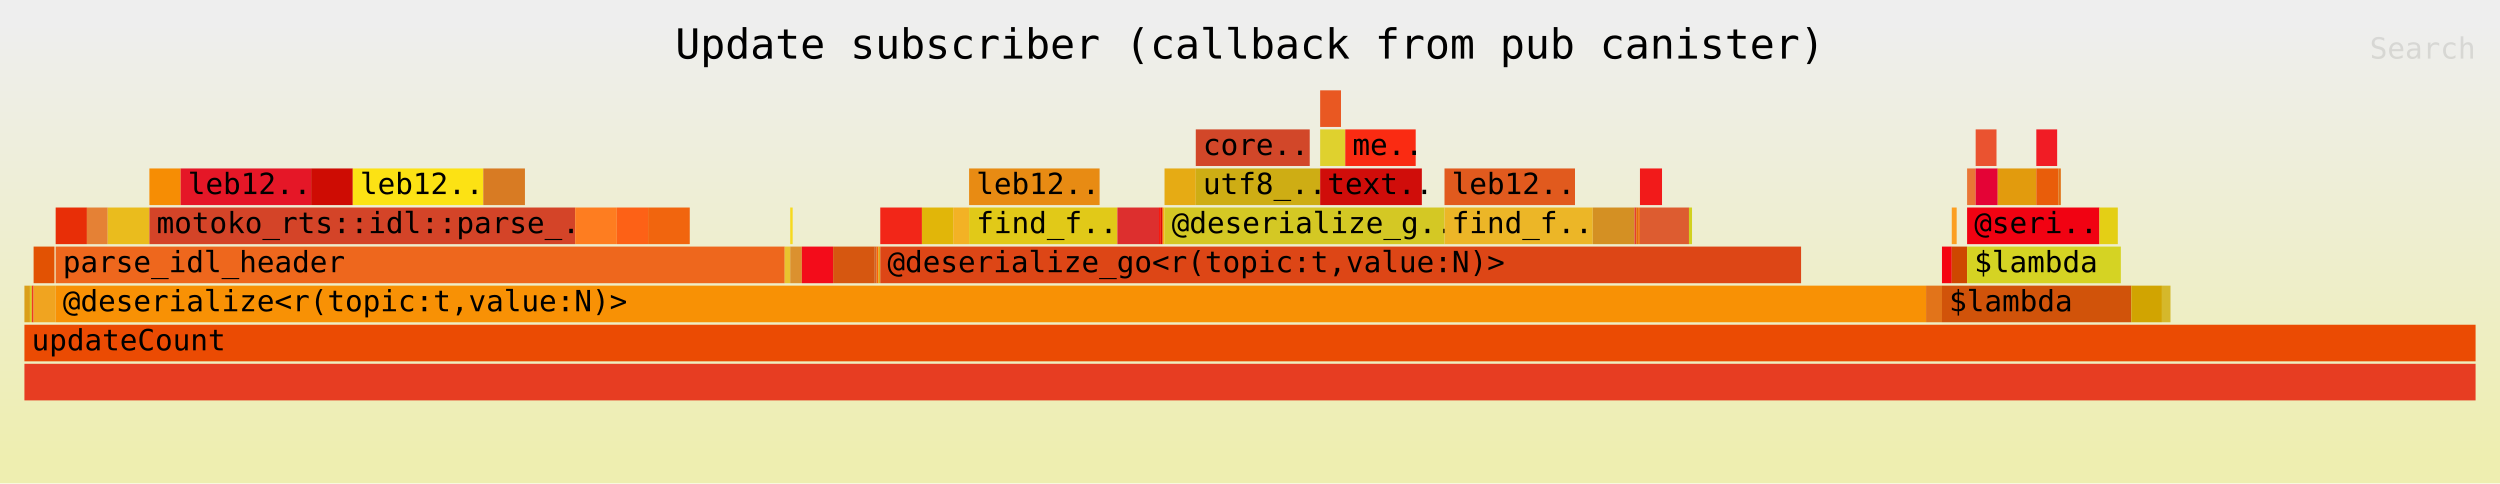
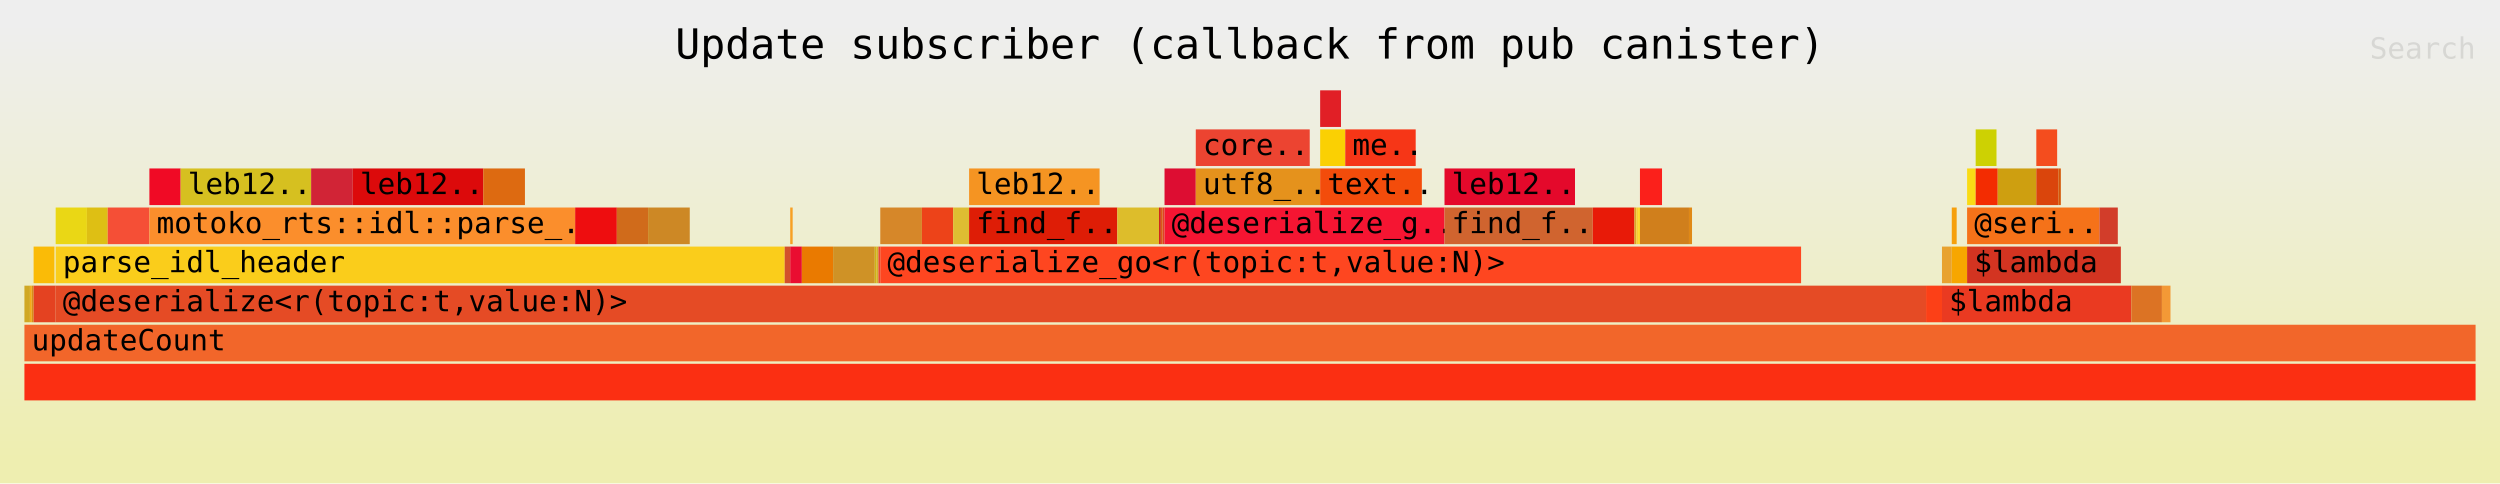
<svg xmlns="http://www.w3.org/2000/svg" xmlns:ns1="http://github.com/jonhoo/inferno" version="1.1" width="1024" height="198" viewBox="0 0 1024 198">
  <defs>
    <linearGradient id="background" y1="0" y2="1" x1="0" x2="0">
      <stop stop-color="#eeeeee" offset="5%" />
      <stop stop-color="#eeeeb0" offset="95%" />
    </linearGradient>
  </defs>
  <style type="text/css">
text { font-family:monospace; font-size:12px }
#title { text-anchor:middle; font-size:17px; }
#matched { text-anchor:end; }
#search { text-anchor:end; opacity:0.1; cursor:pointer; }
#search:hover, #search.show { opacity:1; }
#subtitle { text-anchor:middle; font-color:rgb(160,160,160); }
#unzoom { cursor:pointer; }
#frames &gt; *:hover { stroke:black; stroke-width:0.5; cursor:pointer; }
.hide { display:none; }
.parent { opacity:0.5; }
</style>
  <rect x="0" y="0" width="100%" height="198" fill="url(#background)" />
  <text id="title" fill="rgb(0,0,0)" x="50%" y="24.00">Update subscriber (callback from pub canister)</text>
  <text id="details" fill="rgb(0,0,0)" x="10" y="181.00"> </text>
  <text id="unzoom" class="hide" fill="rgb(0,0,0)" x="10" y="24.00">Reset Zoom</text>
  <text id="search" fill="rgb(0,0,0)" x="1014" y="24.00">Search</text>
  <text id="matched" fill="rgb(0,0,0)" x="1014" y="181.00"> </text>
  <svg id="frames" x="10" width="1004" total_samples="4001">
    <g>
-       <rect x="0%" y="117" width="0.225%" height="15" fill="rgb(218,159,25)" ns1:x="0" ns1:w="9" />
+       <rect x="0%" y="117" width="0.225%" height="15" fill="rgb(208,168,36)" ns1:x="0" ns1:w="9" />
      <text x="0.293%" y="127.50" />
    </g>
    <g>
-       <rect x="0.225%" y="117" width="0.075%" height="15" fill="rgb(215,211,28)" ns1:x="9" ns1:w="3" />
+       <rect x="0.225%" y="117" width="0.075%" height="15" fill="rgb(246,171,24)" ns1:x="9" ns1:w="3" />
      <text x="0.518%" y="127.50" />
    </g>
    <g>
-       <rect x="0.3%" y="117" width="0.075%" height="15" fill="rgb(238,59,32)" ns1:x="12" ns1:w="3" />
+       <rect x="0.3%" y="117" width="0.075%" height="15" fill="rgb(215,142,24)" ns1:x="12" ns1:w="3" />
      <text x="0.593%" y="127.50" />
    </g>
    <g>
-       <rect x="0.375%" y="101" width="0.85%" height="15" fill="rgb(226,82,3)" ns1:x="15" ns1:w="34" />
+       <rect x="0.375%" y="101" width="0.85%" height="15" fill="rgb(250,187,7)" ns1:x="15" ns1:w="34" />
      <text x="0.668%" y="111.50" />
    </g>
    <g>
-       <rect x="0.375%" y="117" width="0.9%" height="15" fill="rgb(240,164,32)" ns1:x="15" ns1:w="36" />
+       <rect x="0.375%" y="117" width="0.9%" height="15" fill="rgb(228,66,33)" ns1:x="15" ns1:w="36" />
      <text x="0.668%" y="127.50" />
    </g>
    <g>
-       <rect x="1.275%" y="85" width="1.275%" height="15" fill="rgb(232,46,7)" ns1:x="51" ns1:w="51" />
+       <rect x="1.275%" y="85" width="1.275%" height="15" fill="rgb(234,215,21)" ns1:x="51" ns1:w="51" />
      <text x="1.568%" y="95.50" />
    </g>
    <g>
-       <rect x="2.549%" y="85" width="0.85%" height="15" fill="rgb(229,129,53)" ns1:x="102" ns1:w="34" />
+       <rect x="2.549%" y="85" width="0.85%" height="15" fill="rgb(222,191,20)" ns1:x="102" ns1:w="34" />
      <text x="2.842%" y="95.50" />
    </g>
    <g>
-       <rect x="3.399%" y="85" width="1.7%" height="15" fill="rgb(234,188,29)" ns1:x="136" ns1:w="68" />
+       <rect x="3.399%" y="85" width="1.7%" height="15" fill="rgb(245,79,54)" ns1:x="136" ns1:w="68" />
      <text x="3.692%" y="95.50" />
    </g>
    <g>
-       <rect x="5.099%" y="69" width="1.275%" height="15" fill="rgb(246,141,4)" ns1:x="204" ns1:w="51" />
+       <rect x="5.099%" y="69" width="1.275%" height="15" fill="rgb(240,10,37)" ns1:x="204" ns1:w="51" />
      <text x="5.392%" y="79.50" />
    </g>
    <g>
-       <rect x="6.373%" y="69" width="5.324%" height="15" fill="rgb(229,23,39)" ns1:x="255" ns1:w="213" />
+       <rect x="6.373%" y="69" width="5.324%" height="15" fill="rgb(214,192,32)" ns1:x="255" ns1:w="213" />
      <text x="6.666%" y="79.50">leb12..</text>
    </g>
    <g>
-       <rect x="11.697%" y="69" width="1.7%" height="15" fill="rgb(206,12,3)" ns1:x="468" ns1:w="68" />
+       <rect x="11.697%" y="69" width="1.7%" height="15" fill="rgb(209,36,54)" ns1:x="468" ns1:w="68" />
      <text x="11.99%" y="79.50" />
    </g>
    <g>
-       <rect x="13.397%" y="69" width="5.324%" height="15" fill="rgb(252,226,20)" ns1:x="536" ns1:w="213" />
+       <rect x="13.397%" y="69" width="5.324%" height="15" fill="rgb(220,10,11)" ns1:x="536" ns1:w="213" />
      <text x="13.69%" y="79.50">leb12..</text>
    </g>
    <g>
-       <rect x="18.72%" y="69" width="1.7%" height="15" fill="rgb(216,123,35)" ns1:x="749" ns1:w="68" />
+       <rect x="18.72%" y="69" width="1.7%" height="15" fill="rgb(221,106,17)" ns1:x="749" ns1:w="68" />
      <text x="19.013%" y="79.50" />
    </g>
    <g>
-       <rect x="5.099%" y="85" width="17.371%" height="15" fill="rgb(212,68,40)" ns1:x="204" ns1:w="695" />
+       <rect x="5.099%" y="85" width="17.371%" height="15" fill="rgb(251,142,44)" ns1:x="204" ns1:w="695" />
      <text x="5.392%" y="95.50">motoko_rts::idl::parse_..</text>
    </g>
    <g>
-       <rect x="22.469%" y="85" width="1.7%" height="15" fill="rgb(254,125,32)" ns1:x="899" ns1:w="68" />
+       <rect x="22.469%" y="85" width="1.7%" height="15" fill="rgb(238,13,15)" ns1:x="899" ns1:w="68" />
      <text x="22.762%" y="95.50" />
    </g>
    <g>
-       <rect x="24.169%" y="85" width="1.275%" height="15" fill="rgb(253,97,22)" ns1:x="967" ns1:w="51" />
+       <rect x="24.169%" y="85" width="1.275%" height="15" fill="rgb(208,107,27)" ns1:x="967" ns1:w="51" />
      <text x="24.462%" y="95.50" />
    </g>
    <g>
-       <rect x="25.444%" y="85" width="1.7%" height="15" fill="rgb(241,101,14)" ns1:x="1018" ns1:w="68" />
+       <rect x="25.444%" y="85" width="1.7%" height="15" fill="rgb(205,136,37)" ns1:x="1018" ns1:w="68" />
      <text x="25.737%" y="95.50" />
    </g>
    <g>
-       <rect x="1.275%" y="101" width="29.743%" height="15" fill="rgb(238,103,29)" ns1:x="51" ns1:w="1190" />
+       <rect x="1.275%" y="101" width="29.743%" height="15" fill="rgb(250,205,27)" ns1:x="51" ns1:w="1190" />
      <text x="1.568%" y="111.50">parse_idl_header</text>
    </g>
    <g>
-       <rect x="31.017%" y="101" width="0.225%" height="15" fill="rgb(233,195,47)" ns1:x="1241" ns1:w="9" />
+       <rect x="31.017%" y="101" width="0.225%" height="15" fill="rgb(210,80,43)" ns1:x="1241" ns1:w="9" />
      <text x="31.31%" y="111.50" />
    </g>
    <g>
-       <rect x="31.242%" y="85" width="0.1%" height="15" fill="rgb(246,218,30)" ns1:x="1250" ns1:w="4" />
+       <rect x="31.242%" y="85" width="0.1%" height="15" fill="rgb(247,160,36)" ns1:x="1250" ns1:w="4" />
      <text x="31.535%" y="95.50" />
    </g>
    <g>
-       <rect x="31.242%" y="101" width="0.475%" height="15" fill="rgb(219,145,47)" ns1:x="1250" ns1:w="19" />
+       <rect x="31.242%" y="101" width="0.475%" height="15" fill="rgb(234,13,49)" ns1:x="1250" ns1:w="19" />
      <text x="31.535%" y="111.50" />
    </g>
    <g>
-       <rect x="31.717%" y="101" width="1.275%" height="15" fill="rgb(243,12,26)" ns1:x="1269" ns1:w="51" />
+       <rect x="31.717%" y="101" width="1.275%" height="15" fill="rgb(234,122,0)" ns1:x="1269" ns1:w="51" />
      <text x="32.01%" y="111.50" />
    </g>
    <g>
-       <rect x="32.992%" y="101" width="1.7%" height="15" fill="rgb(214,87,16)" ns1:x="1320" ns1:w="68" />
+       <rect x="32.992%" y="101" width="1.7%" height="15" fill="rgb(207,146,38)" ns1:x="1320" ns1:w="68" />
      <text x="33.285%" y="111.50" />
    </g>
    <g>
-       <rect x="34.691%" y="101" width="0.075%" height="15" fill="rgb(208,99,42)" ns1:x="1388" ns1:w="3" />
+       <rect x="34.691%" y="101" width="0.075%" height="15" fill="rgb(207,177,25)" ns1:x="1388" ns1:w="3" />
      <text x="34.984%" y="111.50" />
    </g>
    <g>
-       <rect x="34.766%" y="101" width="0.075%" height="15" fill="rgb(253,99,2)" ns1:x="1391" ns1:w="3" />
+       <rect x="34.766%" y="101" width="0.075%" height="15" fill="rgb(211,178,42)" ns1:x="1391" ns1:w="3" />
      <text x="35.059%" y="111.50" />
    </g>
    <g>
-       <rect x="34.841%" y="101" width="0.075%" height="15" fill="rgb(220,168,23)" ns1:x="1394" ns1:w="3" />
+       <rect x="34.841%" y="101" width="0.075%" height="15" fill="rgb(230,69,54)" ns1:x="1394" ns1:w="3" />
      <text x="35.134%" y="111.50" />
    </g>
    <g>
-       <rect x="34.916%" y="85" width="1.7%" height="15" fill="rgb(242,38,24)" ns1:x="1397" ns1:w="68" />
+       <rect x="34.916%" y="85" width="1.7%" height="15" fill="rgb(214,135,41)" ns1:x="1397" ns1:w="68" />
      <text x="35.209%" y="95.50" />
    </g>
    <g>
-       <rect x="36.616%" y="85" width="1.275%" height="15" fill="rgb(225,182,9)" ns1:x="1465" ns1:w="51" />
+       <rect x="36.616%" y="85" width="1.275%" height="15" fill="rgb(237,67,25)" ns1:x="1465" ns1:w="51" />
      <text x="36.909%" y="95.50" />
    </g>
    <g>
-       <rect x="37.891%" y="85" width="0.65%" height="15" fill="rgb(243,178,37)" ns1:x="1516" ns1:w="26" />
+       <rect x="37.891%" y="85" width="0.65%" height="15" fill="rgb(222,189,50)" ns1:x="1516" ns1:w="26" />
      <text x="38.184%" y="95.50" />
    </g>
    <g>
-       <rect x="38.54%" y="69" width="5.324%" height="15" fill="rgb(232,139,19)" ns1:x="1542" ns1:w="213" />
+       <rect x="38.54%" y="69" width="5.324%" height="15" fill="rgb(245,148,34)" ns1:x="1542" ns1:w="213" />
      <text x="38.833%" y="79.50">leb12..</text>
    </g>
    <g>
-       <rect x="38.54%" y="85" width="6.048%" height="15" fill="rgb(225,201,24)" ns1:x="1542" ns1:w="242" />
+       <rect x="38.54%" y="85" width="6.048%" height="15" fill="rgb(222,29,6)" ns1:x="1542" ns1:w="242" />
      <text x="38.833%" y="95.50">find_f..</text>
    </g>
    <g>
-       <rect x="44.589%" y="85" width="1.7%" height="15" fill="rgb(221,47,46)" ns1:x="1784" ns1:w="68" />
+       <rect x="44.589%" y="85" width="1.7%" height="15" fill="rgb(221,189,43)" ns1:x="1784" ns1:w="68" />
      <text x="44.882%" y="95.50" />
    </g>
    <g>
-       <rect x="46.288%" y="85" width="0.075%" height="15" fill="rgb(249,23,13)" ns1:x="1852" ns1:w="3" />
+       <rect x="46.288%" y="85" width="0.075%" height="15" fill="rgb(207,36,27)" ns1:x="1852" ns1:w="3" />
      <text x="46.581%" y="95.50" />
    </g>
    <g>
-       <rect x="46.363%" y="85" width="0.075%" height="15" fill="rgb(219,9,5)" ns1:x="1855" ns1:w="3" />
+       <rect x="46.363%" y="85" width="0.075%" height="15" fill="rgb(217,90,24)" ns1:x="1855" ns1:w="3" />
      <text x="46.656%" y="95.50" />
    </g>
    <g>
-       <rect x="46.438%" y="85" width="0.075%" height="15" fill="rgb(254,171,16)" ns1:x="1858" ns1:w="3" />
+       <rect x="46.438%" y="85" width="0.075%" height="15" fill="rgb(224,66,35)" ns1:x="1858" ns1:w="3" />
      <text x="46.731%" y="95.50" />
    </g>
    <g>
-       <rect x="46.513%" y="69" width="1.275%" height="15" fill="rgb(230,171,20)" ns1:x="1861" ns1:w="51" />
+       <rect x="46.513%" y="69" width="1.275%" height="15" fill="rgb(221,13,50)" ns1:x="1861" ns1:w="51" />
      <text x="46.806%" y="79.50" />
    </g>
    <g>
-       <rect x="47.788%" y="53" width="4.649%" height="15" fill="rgb(210,71,41)" ns1:x="1912" ns1:w="186" />
+       <rect x="47.788%" y="53" width="4.649%" height="15" fill="rgb(236,68,49)" ns1:x="1912" ns1:w="186" />
      <text x="48.081%" y="63.50">core..</text>
    </g>
    <g>
-       <rect x="47.788%" y="69" width="5.074%" height="15" fill="rgb(206,173,20)" ns1:x="1912" ns1:w="203" />
+       <rect x="47.788%" y="69" width="5.074%" height="15" fill="rgb(229,146,28)" ns1:x="1912" ns1:w="203" />
      <text x="48.081%" y="79.50">utf8_..</text>
    </g>
    <g>
-       <rect x="52.862%" y="37" width="0.85%" height="15" fill="rgb(233,88,34)" ns1:x="2115" ns1:w="34" />
+       <rect x="52.862%" y="37" width="0.85%" height="15" fill="rgb(225,31,38)" ns1:x="2115" ns1:w="34" />
      <text x="53.155%" y="47.50" />
    </g>
    <g>
-       <rect x="52.862%" y="53" width="1.025%" height="15" fill="rgb(223,209,46)" ns1:x="2115" ns1:w="41" />
+       <rect x="52.862%" y="53" width="1.025%" height="15" fill="rgb(250,208,3)" ns1:x="2115" ns1:w="41" />
      <text x="53.155%" y="63.50" />
    </g>
    <g>
-       <rect x="53.886%" y="53" width="2.874%" height="15" fill="rgb(250,43,18)" ns1:x="2156" ns1:w="115" />
+       <rect x="53.886%" y="53" width="2.874%" height="15" fill="rgb(246,54,23)" ns1:x="2156" ns1:w="115" />
      <text x="54.179%" y="63.50">me..</text>
    </g>
    <g>
-       <rect x="52.862%" y="69" width="4.149%" height="15" fill="rgb(208,13,10)" ns1:x="2115" ns1:w="166" />
+       <rect x="52.862%" y="69" width="4.149%" height="15" fill="rgb(243,76,11)" ns1:x="2115" ns1:w="166" />
      <text x="53.155%" y="79.50">text..</text>
    </g>
    <g>
-       <rect x="46.513%" y="85" width="11.422%" height="15" fill="rgb(212,200,36)" ns1:x="1861" ns1:w="457" />
+       <rect x="46.513%" y="85" width="11.422%" height="15" fill="rgb(245,21,50)" ns1:x="1861" ns1:w="457" />
      <text x="46.806%" y="95.50">@deserialize_g..</text>
    </g>
    <g>
-       <rect x="57.935%" y="69" width="5.324%" height="15" fill="rgb(225,90,30)" ns1:x="2318" ns1:w="213" />
+       <rect x="57.935%" y="69" width="5.324%" height="15" fill="rgb(228,9,43)" ns1:x="2318" ns1:w="213" />
      <text x="58.228%" y="79.50">leb12..</text>
    </g>
    <g>
-       <rect x="57.935%" y="85" width="6.048%" height="15" fill="rgb(236,182,39)" ns1:x="2318" ns1:w="242" />
+       <rect x="57.935%" y="85" width="6.048%" height="15" fill="rgb(208,100,47)" ns1:x="2318" ns1:w="242" />
      <text x="58.228%" y="95.50">find_f..</text>
    </g>
    <g>
-       <rect x="63.984%" y="85" width="1.7%" height="15" fill="rgb(212,144,35)" ns1:x="2560" ns1:w="68" />
+       <rect x="63.984%" y="85" width="1.7%" height="15" fill="rgb(232,26,8)" ns1:x="2560" ns1:w="68" />
      <text x="64.277%" y="95.50" />
    </g>
    <g>
-       <rect x="65.684%" y="85" width="0.075%" height="15" fill="rgb(228,63,44)" ns1:x="2628" ns1:w="3" />
+       <rect x="65.684%" y="85" width="0.075%" height="15" fill="rgb(216,166,38)" ns1:x="2628" ns1:w="3" />
      <text x="65.977%" y="95.50" />
    </g>
    <g>
-       <rect x="65.759%" y="85" width="0.075%" height="15" fill="rgb(228,109,6)" ns1:x="2631" ns1:w="3" />
+       <rect x="65.759%" y="85" width="0.075%" height="15" fill="rgb(251,202,51)" ns1:x="2631" ns1:w="3" />
      <text x="66.052%" y="95.50" />
    </g>
    <g>
-       <rect x="65.834%" y="85" width="0.075%" height="15" fill="rgb(238,117,24)" ns1:x="2634" ns1:w="3" />
+       <rect x="65.834%" y="85" width="0.075%" height="15" fill="rgb(254,216,34)" ns1:x="2634" ns1:w="3" />
      <text x="66.126%" y="95.50" />
    </g>
    <g>
-       <rect x="65.909%" y="69" width="0.9%" height="15" fill="rgb(242,26,26)" ns1:x="2637" ns1:w="36" />
+       <rect x="65.909%" y="69" width="0.9%" height="15" fill="rgb(251,32,27)" ns1:x="2637" ns1:w="36" />
      <text x="66.201%" y="79.50" />
    </g>
    <g>
-       <rect x="65.909%" y="85" width="2%" height="15" fill="rgb(221,92,48)" ns1:x="2637" ns1:w="80" />
+       <rect x="65.909%" y="85" width="2%" height="15" fill="rgb(208,127,28)" ns1:x="2637" ns1:w="80" />
      <text x="66.201%" y="95.50" />
    </g>
    <g>
-       <rect x="67.908%" y="85" width="0.125%" height="15" fill="rgb(209,209,32)" ns1:x="2717" ns1:w="5" />
+       <rect x="67.908%" y="85" width="0.125%" height="15" fill="rgb(224,137,22)" ns1:x="2717" ns1:w="5" />
      <text x="68.201%" y="95.50" />
    </g>
    <g>
-       <rect x="34.916%" y="101" width="37.566%" height="15" fill="rgb(221,70,22)" ns1:x="1397" ns1:w="1503" />
+       <rect x="34.916%" y="101" width="37.566%" height="15" fill="rgb(254,70,32)" ns1:x="1397" ns1:w="1503" />
      <text x="35.209%" y="111.50">@deserialize_go&lt;r(topic:t,value:N)&gt;</text>
    </g>
    <g>
-       <rect x="1.275%" y="117" width="76.306%" height="15" fill="rgb(248,145,5)" ns1:x="51" ns1:w="3053" />
+       <rect x="1.275%" y="117" width="76.306%" height="15" fill="rgb(229,75,37)" ns1:x="51" ns1:w="3053" />
      <text x="1.568%" y="127.50">@deserialize&lt;r(topic:t,value:N)&gt;</text>
    </g>
    <g>
-       <rect x="77.581%" y="117" width="0.65%" height="15" fill="rgb(226,116,26)" ns1:x="3104" ns1:w="26" />
+       <rect x="77.581%" y="117" width="0.65%" height="15" fill="rgb(252,64,23)" ns1:x="3104" ns1:w="26" />
      <text x="77.874%" y="127.50" />
    </g>
    <g>
-       <rect x="78.23%" y="101" width="0.4%" height="15" fill="rgb(244,5,17)" ns1:x="3130" ns1:w="16" />
+       <rect x="78.23%" y="101" width="0.4%" height="15" fill="rgb(232,162,48)" ns1:x="3130" ns1:w="16" />
      <text x="78.523%" y="111.50" />
    </g>
    <g>
-       <rect x="78.63%" y="85" width="0.2%" height="15" fill="rgb(252,159,33)" ns1:x="3146" ns1:w="8" />
+       <rect x="78.63%" y="85" width="0.2%" height="15" fill="rgb(246,160,12)" ns1:x="3146" ns1:w="8" />
      <text x="78.923%" y="95.50" />
    </g>
    <g>
-       <rect x="78.63%" y="101" width="0.625%" height="15" fill="rgb(206,71,0)" ns1:x="3146" ns1:w="25" />
+       <rect x="78.63%" y="101" width="0.625%" height="15" fill="rgb(247,166,0)" ns1:x="3146" ns1:w="25" />
      <text x="78.923%" y="111.50" />
    </g>
    <g>
-       <rect x="79.255%" y="69" width="0.35%" height="15" fill="rgb(233,118,54)" ns1:x="3171" ns1:w="14" />
+       <rect x="79.255%" y="69" width="0.35%" height="15" fill="rgb(249,219,21)" ns1:x="3171" ns1:w="14" />
      <text x="79.548%" y="79.50" />
    </g>
    <g>
-       <rect x="79.605%" y="53" width="0.85%" height="15" fill="rgb(234,83,48)" ns1:x="3185" ns1:w="34" />
+       <rect x="79.605%" y="53" width="0.85%" height="15" fill="rgb(205,209,3)" ns1:x="3185" ns1:w="34" />
      <text x="79.898%" y="63.50" />
    </g>
    <g>
-       <rect x="79.605%" y="69" width="0.9%" height="15" fill="rgb(228,3,54)" ns1:x="3185" ns1:w="36" />
+       <rect x="79.605%" y="69" width="0.9%" height="15" fill="rgb(243,44,1)" ns1:x="3185" ns1:w="36" />
      <text x="79.898%" y="79.50" />
    </g>
    <g>
-       <rect x="80.505%" y="69" width="1.575%" height="15" fill="rgb(226,155,13)" ns1:x="3221" ns1:w="63" />
+       <rect x="80.505%" y="69" width="1.575%" height="15" fill="rgb(206,159,16)" ns1:x="3221" ns1:w="63" />
      <text x="80.798%" y="79.50" />
    </g>
    <g>
-       <rect x="82.079%" y="53" width="0.85%" height="15" fill="rgb(241,28,37)" ns1:x="3284" ns1:w="34" />
+       <rect x="82.079%" y="53" width="0.85%" height="15" fill="rgb(244,77,30)" ns1:x="3284" ns1:w="34" />
      <text x="82.372%" y="63.50" />
    </g>
    <g>
-       <rect x="82.079%" y="69" width="0.9%" height="15" fill="rgb(233,93,10)" ns1:x="3284" ns1:w="36" />
+       <rect x="82.079%" y="69" width="0.9%" height="15" fill="rgb(218,69,12)" ns1:x="3284" ns1:w="36" />
      <text x="82.372%" y="79.50" />
    </g>
    <g>
-       <rect x="82.979%" y="69" width="0.1%" height="15" fill="rgb(225,113,19)" ns1:x="3320" ns1:w="4" />
+       <rect x="82.979%" y="69" width="0.1%" height="15" fill="rgb(212,87,7)" ns1:x="3320" ns1:w="4" />
      <text x="83.272%" y="79.50" />
    </g>
    <g>
-       <rect x="79.255%" y="85" width="5.399%" height="15" fill="rgb(241,2,18)" ns1:x="3171" ns1:w="216" />
+       <rect x="79.255%" y="85" width="5.399%" height="15" fill="rgb(245,114,25)" ns1:x="3171" ns1:w="216" />
      <text x="79.548%" y="95.50">@seri..</text>
    </g>
    <g>
-       <rect x="84.654%" y="85" width="0.75%" height="15" fill="rgb(228,207,21)" ns1:x="3387" ns1:w="30" />
+       <rect x="84.654%" y="85" width="0.75%" height="15" fill="rgb(210,61,42)" ns1:x="3387" ns1:w="30" />
      <text x="84.947%" y="95.50" />
    </g>
    <g>
-       <rect x="79.255%" y="101" width="6.273%" height="15" fill="rgb(213,211,35)" ns1:x="3171" ns1:w="251" />
+       <rect x="79.255%" y="101" width="6.273%" height="15" fill="rgb(211,52,33)" ns1:x="3171" ns1:w="251" />
      <text x="79.548%" y="111.50">$lambda</text>
    </g>
    <g>
-       <rect x="78.23%" y="117" width="7.723%" height="15" fill="rgb(209,83,10)" ns1:x="3130" ns1:w="309" />
+       <rect x="78.23%" y="117" width="7.723%" height="15" fill="rgb(234,58,33)" ns1:x="3130" ns1:w="309" />
      <text x="78.523%" y="127.50">$lambda</text>
    </g>
    <g>
-       <rect x="85.954%" y="117" width="1.25%" height="15" fill="rgb(209,164,1)" ns1:x="3439" ns1:w="50" />
+       <rect x="85.954%" y="117" width="1.25%" height="15" fill="rgb(220,115,36)" ns1:x="3439" ns1:w="50" />
      <text x="86.246%" y="127.50" />
    </g>
    <g>
-       <rect x="87.203%" y="117" width="0.35%" height="15" fill="rgb(213,184,43)" ns1:x="3489" ns1:w="14" />
+       <rect x="87.203%" y="117" width="0.35%" height="15" fill="rgb(243,153,54)" ns1:x="3489" ns1:w="14" />
      <text x="87.496%" y="127.50" />
    </g>
    <g>
-       <rect x="0%" y="149" width="100%" height="15" fill="rgb(231,61,34)" ns1:x="0" ns1:w="4001" />
+       <rect x="0%" y="149" width="100%" height="15" fill="rgb(251,47,18)" ns1:x="0" ns1:w="4001" />
      <text x="0.293%" y="159.50" />
    </g>
    <g>
-       <rect x="0%" y="133" width="100%" height="15" fill="rgb(235,75,3)" ns1:x="0" ns1:w="4001" />
+       <rect x="0%" y="133" width="100%" height="15" fill="rgb(242,102,42)" ns1:x="0" ns1:w="4001" />
      <text x="0.293%" y="143.50">updateCount</text>
    </g>
  </svg>
</svg>
